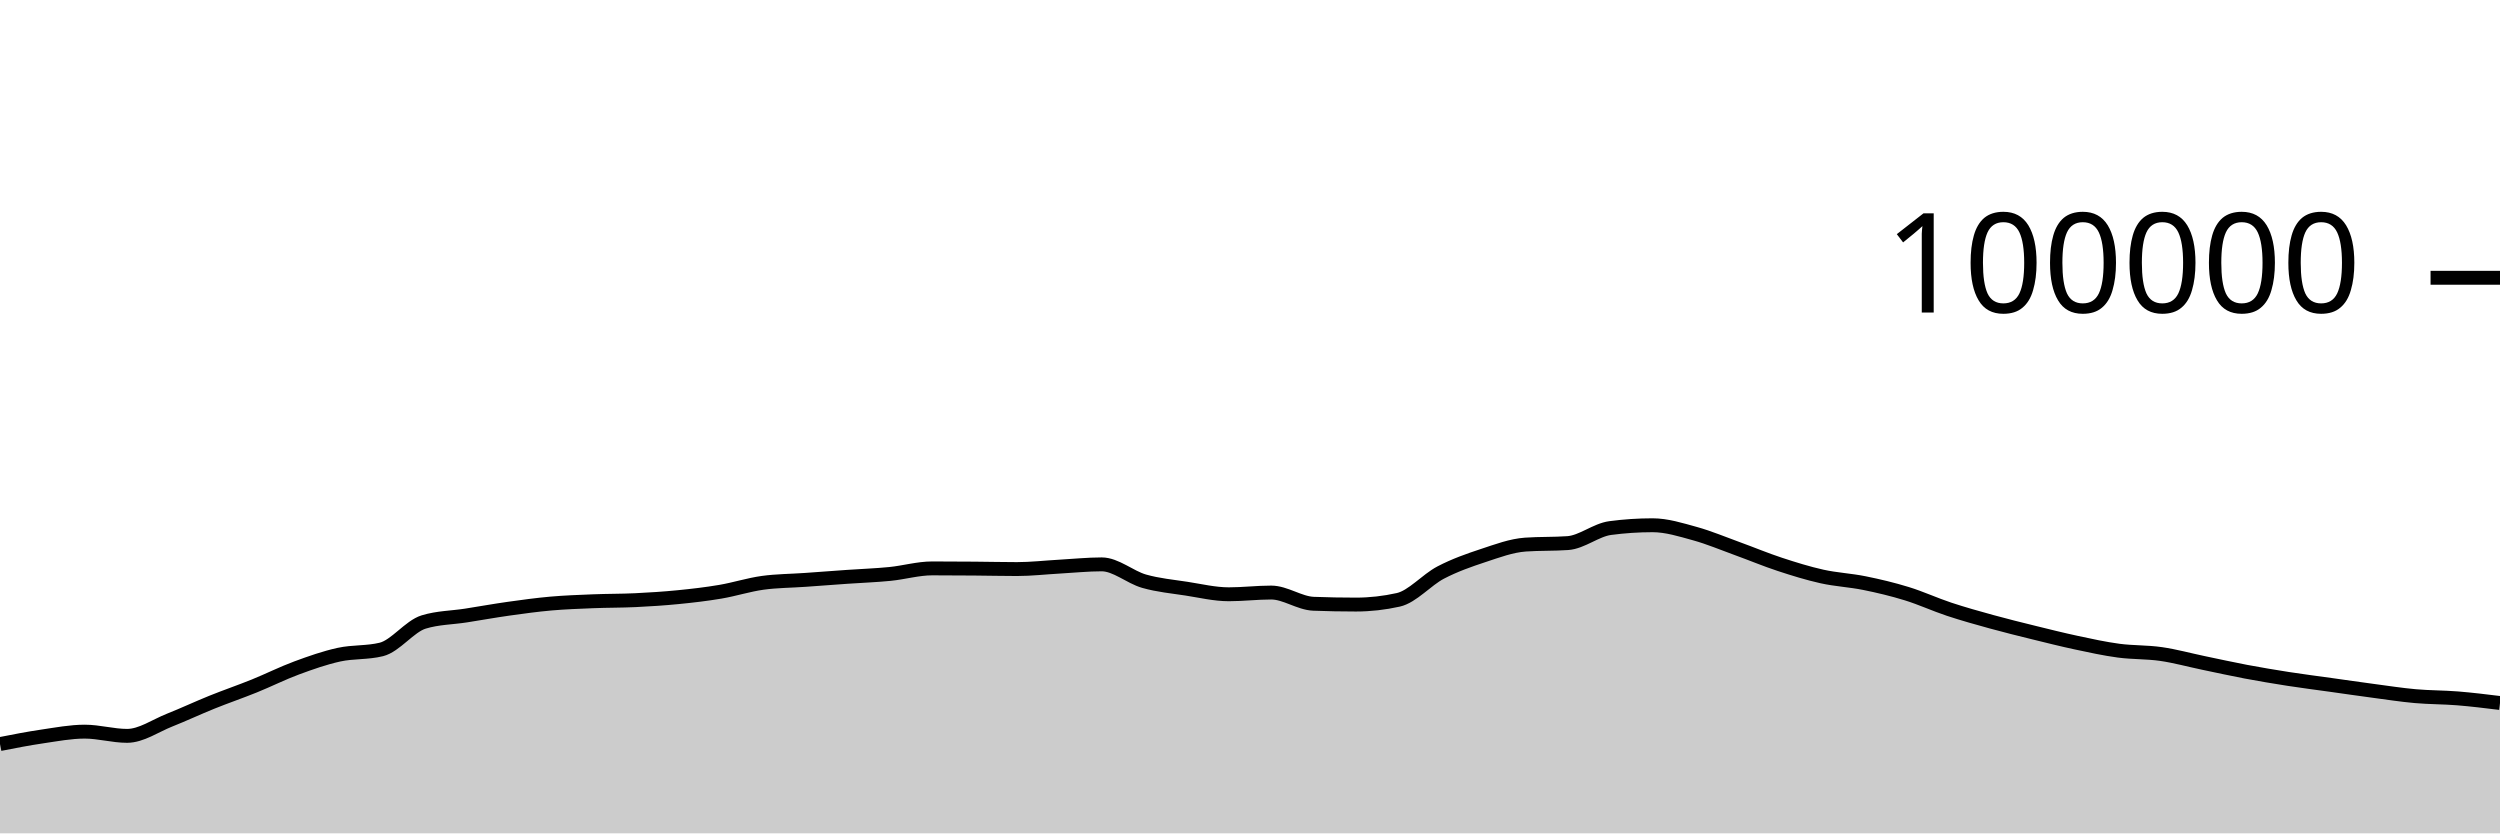
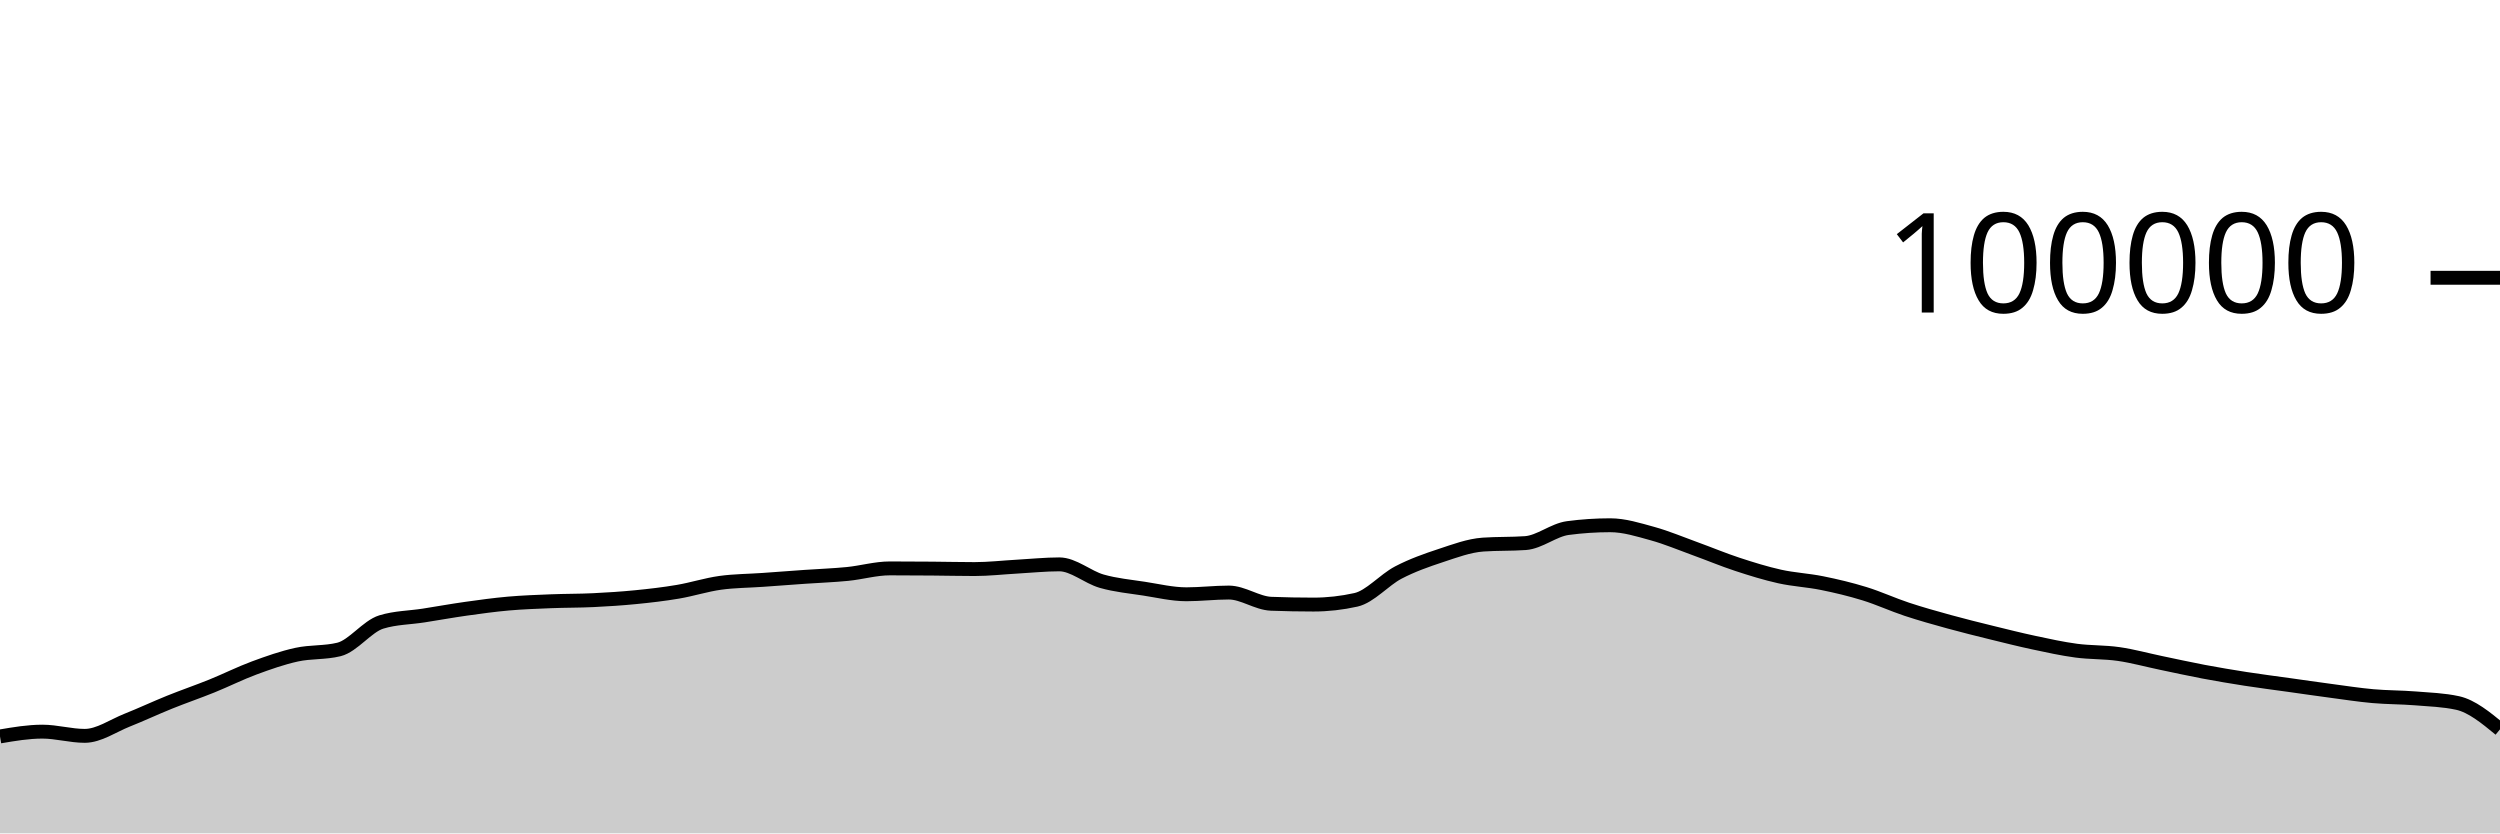
<svg xmlns="http://www.w3.org/2000/svg" viewBox="0 0 180 60">
  <g transform="translate(0,20)">
-     <path class="area" fill="rgba(0, 0, 0, 0.2)" d="M0,33.572C1.017,33.372,2.034,33.173,3.051,33.024C4.068,32.875,5.085,32.678,6.102,32.678C7.119,32.678,8.136,32.982,9.153,32.982C10.169,32.982,11.186,32.256,12.203,31.852C13.22,31.449,14.237,30.97,15.254,30.56C16.271,30.15,17.288,29.803,18.305,29.392C19.322,28.981,20.339,28.469,21.356,28.093C22.373,27.717,23.39,27.359,24.407,27.136C25.424,26.914,26.441,27.011,27.458,26.76C28.475,26.508,29.492,25.092,30.508,24.782C31.525,24.471,32.542,24.475,33.559,24.316C34.576,24.157,35.593,23.972,36.61,23.829C37.627,23.686,38.644,23.546,39.661,23.456C40.678,23.367,41.695,23.331,42.712,23.29C43.729,23.249,44.746,23.26,45.763,23.211C46.78,23.162,47.797,23.097,48.814,22.996C49.831,22.896,50.847,22.779,51.864,22.606C52.881,22.434,53.898,22.104,54.915,21.963C55.932,21.823,56.949,21.824,57.966,21.752C58.983,21.68,60,21.602,61.017,21.531C62.034,21.46,63.051,21.426,64.068,21.325C65.085,21.224,66.102,20.924,67.119,20.924C68.136,20.924,69.153,20.931,70.169,20.939C71.186,20.947,72.203,20.973,73.22,20.973C74.237,20.973,75.254,20.855,76.271,20.798C77.288,20.742,78.305,20.634,79.322,20.634C80.339,20.634,81.356,21.554,82.373,21.846C83.39,22.137,84.407,22.226,85.424,22.384C86.441,22.541,87.458,22.788,88.475,22.788C89.492,22.788,90.508,22.663,91.525,22.663C92.542,22.663,93.559,23.432,94.576,23.471C95.593,23.51,96.61,23.529,97.627,23.529C98.644,23.529,99.661,23.415,100.678,23.188C101.695,22.96,102.712,21.755,103.729,21.224C104.746,20.693,105.763,20.338,106.78,20.002C107.797,19.666,108.814,19.282,109.831,19.21C110.847,19.139,111.864,19.175,112.881,19.103C113.898,19.031,114.915,18.156,115.932,18.021C116.949,17.886,117.966,17.818,118.983,17.818C120,17.818,121.017,18.141,122.034,18.421C123.051,18.702,124.068,19.133,125.085,19.501C126.102,19.869,127.119,20.296,128.136,20.63C129.153,20.964,130.169,21.281,131.186,21.507C132.203,21.732,133.22,21.777,134.237,21.984C135.254,22.19,136.271,22.431,137.288,22.745C138.305,23.058,139.322,23.529,140.339,23.866C141.356,24.202,142.373,24.486,143.39,24.766C144.407,25.046,145.424,25.297,146.441,25.548C147.458,25.798,148.475,26.054,149.492,26.271C150.508,26.488,151.525,26.712,152.542,26.848C153.559,26.984,154.576,26.942,155.593,27.089C156.61,27.236,157.627,27.518,158.644,27.73C159.661,27.941,160.678,28.168,161.695,28.36C162.712,28.552,163.729,28.722,164.746,28.881C165.763,29.039,166.78,29.168,167.797,29.31C168.814,29.453,169.831,29.602,170.847,29.737C171.864,29.873,172.881,30.031,173.898,30.122C174.915,30.213,175.932,30.201,176.949,30.283C177.966,30.366,178.983,30.491,180,30.616L180,40C178.983,40,177.966,40,176.949,40C175.932,40,174.915,40,173.898,40C172.881,40,171.864,40,170.847,40C169.831,40,168.814,40,167.797,40C166.78,40,165.763,40,164.746,40C163.729,40,162.712,40,161.695,40C160.678,40,159.661,40,158.644,40C157.627,40,156.61,40,155.593,40C154.576,40,153.559,40,152.542,40C151.525,40,150.508,40,149.492,40C148.475,40,147.458,40,146.441,40C145.424,40,144.407,40,143.39,40C142.373,40,141.356,40,140.339,40C139.322,40,138.305,40,137.288,40C136.271,40,135.254,40,134.237,40C133.22,40,132.203,40,131.186,40C130.169,40,129.153,40,128.136,40C127.119,40,126.102,40,125.085,40C124.068,40,123.051,40,122.034,40C121.017,40,120,40,118.983,40C117.966,40,116.949,40,115.932,40C114.915,40,113.898,40,112.881,40C111.864,40,110.847,40,109.831,40C108.814,40,107.797,40,106.78,40C105.763,40,104.746,40,103.729,40C102.712,40,101.695,40,100.678,40C99.661,40,98.644,40,97.627,40C96.61,40,95.593,40,94.576,40C93.559,40,92.542,40,91.525,40C90.508,40,89.492,40,88.475,40C87.458,40,86.441,40,85.424,40C84.407,40,83.39,40,82.373,40C81.356,40,80.339,40,79.322,40C78.305,40,77.288,40,76.271,40C75.254,40,74.237,40,73.22,40C72.203,40,71.186,40,70.169,40C69.153,40,68.136,40,67.119,40C66.102,40,65.085,40,64.068,40C63.051,40,62.034,40,61.017,40C60,40,58.983,40,57.966,40C56.949,40,55.932,40,54.915,40C53.898,40,52.881,40,51.864,40C50.847,40,49.831,40,48.814,40C47.797,40,46.78,40,45.763,40C44.746,40,43.729,40,42.712,40C41.695,40,40.678,40,39.661,40C38.644,40,37.627,40,36.61,40C35.593,40,34.576,40,33.559,40C32.542,40,31.525,40,30.508,40C29.492,40,28.475,40,27.458,40C26.441,40,25.424,40,24.407,40C23.39,40,22.373,40,21.356,40C20.339,40,19.322,40,18.305,40C17.288,40,16.271,40,15.254,40C14.237,40,13.22,40,12.203,40C11.186,40,10.169,40,9.153,40C8.136,40,7.119,40,6.102,40C5.085,40,4.068,40,3.051,40C2.034,40,1.017,40,0,40Z" />
-     <path class="line" stroke="black" fill="none" d="M0,33.572C1.017,33.372,2.034,33.173,3.051,33.024C4.068,32.875,5.085,32.678,6.102,32.678C7.119,32.678,8.136,32.982,9.153,32.982C10.169,32.982,11.186,32.256,12.203,31.852C13.22,31.449,14.237,30.97,15.254,30.56C16.271,30.15,17.288,29.803,18.305,29.392C19.322,28.981,20.339,28.469,21.356,28.093C22.373,27.717,23.39,27.359,24.407,27.136C25.424,26.914,26.441,27.011,27.458,26.76C28.475,26.508,29.492,25.092,30.508,24.782C31.525,24.471,32.542,24.475,33.559,24.316C34.576,24.157,35.593,23.972,36.61,23.829C37.627,23.686,38.644,23.546,39.661,23.456C40.678,23.367,41.695,23.331,42.712,23.29C43.729,23.249,44.746,23.26,45.763,23.211C46.78,23.162,47.797,23.097,48.814,22.996C49.831,22.896,50.847,22.779,51.864,22.606C52.881,22.434,53.898,22.104,54.915,21.963C55.932,21.823,56.949,21.824,57.966,21.752C58.983,21.68,60,21.602,61.017,21.531C62.034,21.46,63.051,21.426,64.068,21.325C65.085,21.224,66.102,20.924,67.119,20.924C68.136,20.924,69.153,20.931,70.169,20.939C71.186,20.947,72.203,20.973,73.22,20.973C74.237,20.973,75.254,20.855,76.271,20.798C77.288,20.742,78.305,20.634,79.322,20.634C80.339,20.634,81.356,21.554,82.373,21.846C83.39,22.137,84.407,22.226,85.424,22.384C86.441,22.541,87.458,22.788,88.475,22.788C89.492,22.788,90.508,22.663,91.525,22.663C92.542,22.663,93.559,23.432,94.576,23.471C95.593,23.51,96.61,23.529,97.627,23.529C98.644,23.529,99.661,23.415,100.678,23.188C101.695,22.96,102.712,21.755,103.729,21.224C104.746,20.693,105.763,20.338,106.78,20.002C107.797,19.666,108.814,19.282,109.831,19.21C110.847,19.139,111.864,19.175,112.881,19.103C113.898,19.031,114.915,18.156,115.932,18.021C116.949,17.886,117.966,17.818,118.983,17.818C120,17.818,121.017,18.141,122.034,18.421C123.051,18.702,124.068,19.133,125.085,19.501C126.102,19.869,127.119,20.296,128.136,20.63C129.153,20.964,130.169,21.281,131.186,21.507C132.203,21.732,133.22,21.777,134.237,21.984C135.254,22.19,136.271,22.431,137.288,22.745C138.305,23.058,139.322,23.529,140.339,23.866C141.356,24.202,142.373,24.486,143.39,24.766C144.407,25.046,145.424,25.297,146.441,25.548C147.458,25.798,148.475,26.054,149.492,26.271C150.508,26.488,151.525,26.712,152.542,26.848C153.559,26.984,154.576,26.942,155.593,27.089C156.61,27.236,157.627,27.518,158.644,27.73C159.661,27.941,160.678,28.168,161.695,28.36C162.712,28.552,163.729,28.722,164.746,28.881C165.763,29.039,166.78,29.168,167.797,29.31C168.814,29.453,169.831,29.602,170.847,29.737C171.864,29.873,172.881,30.031,173.898,30.122C174.915,30.213,175.932,30.201,176.949,30.283C177.966,30.366,178.983,30.491,180,30.616" />
+     <path class="area" fill="rgba(0, 0, 0, 0.2)" d="M0,33.024C1.017,32.851,2.034,32.678,3.051,32.678C4.068,32.678,5.085,32.982,6.102,32.982C7.119,32.982,8.136,32.256,9.153,31.852C10.169,31.449,11.186,30.97,12.203,30.56C13.22,30.15,14.237,29.803,15.254,29.392C16.271,28.981,17.288,28.469,18.305,28.093C19.322,27.717,20.339,27.359,21.356,27.136C22.373,26.914,23.39,27.011,24.407,26.76C25.424,26.508,26.441,25.092,27.458,24.782C28.475,24.471,29.492,24.475,30.508,24.316C31.525,24.157,32.542,23.972,33.559,23.829C34.576,23.686,35.593,23.546,36.61,23.456C37.627,23.367,38.644,23.331,39.661,23.29C40.678,23.249,41.695,23.26,42.712,23.211C43.729,23.162,44.746,23.097,45.763,22.996C46.78,22.896,47.797,22.779,48.814,22.606C49.831,22.434,50.847,22.104,51.864,21.963C52.881,21.823,53.898,21.824,54.915,21.752C55.932,21.68,56.949,21.602,57.966,21.531C58.983,21.46,60,21.426,61.017,21.325C62.034,21.224,63.051,20.924,64.068,20.924C65.085,20.924,66.102,20.931,67.119,20.939C68.136,20.947,69.153,20.973,70.169,20.973C71.186,20.973,72.203,20.855,73.22,20.798C74.237,20.742,75.254,20.634,76.271,20.634C77.288,20.634,78.305,21.554,79.322,21.846C80.339,22.137,81.356,22.226,82.373,22.384C83.39,22.541,84.407,22.788,85.424,22.788C86.441,22.788,87.458,22.663,88.475,22.663C89.492,22.663,90.508,23.432,91.525,23.471C92.542,23.51,93.559,23.529,94.576,23.529C95.593,23.529,96.61,23.415,97.627,23.188C98.644,22.96,99.661,21.755,100.678,21.224C101.695,20.693,102.712,20.338,103.729,20.002C104.746,19.666,105.763,19.282,106.78,19.21C107.797,19.139,108.814,19.175,109.831,19.103C110.847,19.031,111.864,18.156,112.881,18.021C113.898,17.886,114.915,17.818,115.932,17.818C116.949,17.818,117.966,18.141,118.983,18.421C120,18.702,121.017,19.133,122.034,19.501C123.051,19.869,124.068,20.296,125.085,20.63C126.102,20.964,127.119,21.281,128.136,21.507C129.153,21.732,130.169,21.777,131.186,21.984C132.203,22.19,133.22,22.431,134.237,22.745C135.254,23.058,136.271,23.529,137.288,23.866C138.305,24.202,139.322,24.486,140.339,24.766C141.356,25.046,142.373,25.297,143.39,25.548C144.407,25.798,145.424,26.054,146.441,26.271C147.458,26.488,148.475,26.712,149.492,26.848C150.508,26.984,151.525,26.942,152.542,27.089C153.559,27.236,154.576,27.518,155.593,27.73C156.61,27.941,157.627,28.168,158.644,28.36C159.661,28.552,160.678,28.722,161.695,28.881C162.712,29.039,163.729,29.168,164.746,29.31C165.763,29.453,166.78,29.602,167.797,29.737C168.814,29.873,169.831,30.031,170.847,30.122C171.864,30.213,172.881,30.201,173.898,30.283C174.915,30.366,175.932,30.394,176.949,30.616C177.966,30.839,178.983,31.675,180,32.512L180,40C178.983,40,177.966,40,176.949,40C175.932,40,174.915,40,173.898,40C172.881,40,171.864,40,170.847,40C169.831,40,168.814,40,167.797,40C166.78,40,165.763,40,164.746,40C163.729,40,162.712,40,161.695,40C160.678,40,159.661,40,158.644,40C157.627,40,156.61,40,155.593,40C154.576,40,153.559,40,152.542,40C151.525,40,150.508,40,149.492,40C148.475,40,147.458,40,146.441,40C145.424,40,144.407,40,143.39,40C142.373,40,141.356,40,140.339,40C139.322,40,138.305,40,137.288,40C136.271,40,135.254,40,134.237,40C133.22,40,132.203,40,131.186,40C130.169,40,129.153,40,128.136,40C127.119,40,126.102,40,125.085,40C124.068,40,123.051,40,122.034,40C121.017,40,120,40,118.983,40C117.966,40,116.949,40,115.932,40C114.915,40,113.898,40,112.881,40C111.864,40,110.847,40,109.831,40C108.814,40,107.797,40,106.78,40C105.763,40,104.746,40,103.729,40C102.712,40,101.695,40,100.678,40C99.661,40,98.644,40,97.627,40C96.61,40,95.593,40,94.576,40C93.559,40,92.542,40,91.525,40C90.508,40,89.492,40,88.475,40C87.458,40,86.441,40,85.424,40C84.407,40,83.39,40,82.373,40C81.356,40,80.339,40,79.322,40C78.305,40,77.288,40,76.271,40C75.254,40,74.237,40,73.22,40C72.203,40,71.186,40,70.169,40C69.153,40,68.136,40,67.119,40C66.102,40,65.085,40,64.068,40C63.051,40,62.034,40,61.017,40C60,40,58.983,40,57.966,40C56.949,40,55.932,40,54.915,40C53.898,40,52.881,40,51.864,40C50.847,40,49.831,40,48.814,40C47.797,40,46.78,40,45.763,40C44.746,40,43.729,40,42.712,40C41.695,40,40.678,40,39.661,40C38.644,40,37.627,40,36.61,40C35.593,40,34.576,40,33.559,40C32.542,40,31.525,40,30.508,40C29.492,40,28.475,40,27.458,40C26.441,40,25.424,40,24.407,40C23.39,40,22.373,40,21.356,40C20.339,40,19.322,40,18.305,40C17.288,40,16.271,40,15.254,40C14.237,40,13.22,40,12.203,40C11.186,40,10.169,40,9.153,40C8.136,40,7.119,40,6.102,40C5.085,40,4.068,40,3.051,40C2.034,40,1.017,40,0,40Z" />
+     <path class="line" stroke="black" fill="none" d="M0,33.024C1.017,32.851,2.034,32.678,3.051,32.678C4.068,32.678,5.085,32.982,6.102,32.982C7.119,32.982,8.136,32.256,9.153,31.852C10.169,31.449,11.186,30.97,12.203,30.56C13.22,30.15,14.237,29.803,15.254,29.392C16.271,28.981,17.288,28.469,18.305,28.093C19.322,27.717,20.339,27.359,21.356,27.136C22.373,26.914,23.39,27.011,24.407,26.76C25.424,26.508,26.441,25.092,27.458,24.782C28.475,24.471,29.492,24.475,30.508,24.316C31.525,24.157,32.542,23.972,33.559,23.829C34.576,23.686,35.593,23.546,36.61,23.456C37.627,23.367,38.644,23.331,39.661,23.29C40.678,23.249,41.695,23.26,42.712,23.211C43.729,23.162,44.746,23.097,45.763,22.996C46.78,22.896,47.797,22.779,48.814,22.606C49.831,22.434,50.847,22.104,51.864,21.963C52.881,21.823,53.898,21.824,54.915,21.752C55.932,21.68,56.949,21.602,57.966,21.531C58.983,21.46,60,21.426,61.017,21.325C62.034,21.224,63.051,20.924,64.068,20.924C65.085,20.924,66.102,20.931,67.119,20.939C68.136,20.947,69.153,20.973,70.169,20.973C71.186,20.973,72.203,20.855,73.22,20.798C74.237,20.742,75.254,20.634,76.271,20.634C77.288,20.634,78.305,21.554,79.322,21.846C80.339,22.137,81.356,22.226,82.373,22.384C83.39,22.541,84.407,22.788,85.424,22.788C86.441,22.788,87.458,22.663,88.475,22.663C89.492,22.663,90.508,23.432,91.525,23.471C92.542,23.51,93.559,23.529,94.576,23.529C95.593,23.529,96.61,23.415,97.627,23.188C98.644,22.96,99.661,21.755,100.678,21.224C101.695,20.693,102.712,20.338,103.729,20.002C104.746,19.666,105.763,19.282,106.78,19.21C107.797,19.139,108.814,19.175,109.831,19.103C110.847,19.031,111.864,18.156,112.881,18.021C113.898,17.886,114.915,17.818,115.932,17.818C116.949,17.818,117.966,18.141,118.983,18.421C120,18.702,121.017,19.133,122.034,19.501C123.051,19.869,124.068,20.296,125.085,20.63C126.102,20.964,127.119,21.281,128.136,21.507C129.153,21.732,130.169,21.777,131.186,21.984C132.203,22.19,133.22,22.431,134.237,22.745C135.254,23.058,136.271,23.529,137.288,23.866C138.305,24.202,139.322,24.486,140.339,24.766C141.356,25.046,142.373,25.297,143.39,25.548C144.407,25.798,145.424,26.054,146.441,26.271C147.458,26.488,148.475,26.712,149.492,26.848C150.508,26.984,151.525,26.942,152.542,27.089C153.559,27.236,154.576,27.518,155.593,27.73C156.61,27.941,157.627,28.168,158.644,28.36C159.661,28.552,160.678,28.722,161.695,28.881C162.712,29.039,163.729,29.168,164.746,29.31C165.763,29.453,166.78,29.602,167.797,29.737C168.814,29.873,169.831,30.031,170.847,30.122C171.864,30.213,172.881,30.201,173.898,30.283C174.915,30.366,175.932,30.394,176.949,30.616C177.966,30.839,178.983,31.675,180,32.512" />
    <path class="axis-ceiling" stroke-width="1" stroke="black" fill="none" d="M175,0L180,0" />
    <text class="axis-ceiling-label" font-family="sans-serif" text-anchor="end" font-size="10px" x="170" y="2.5">100000</text>
  </g>
</svg>
